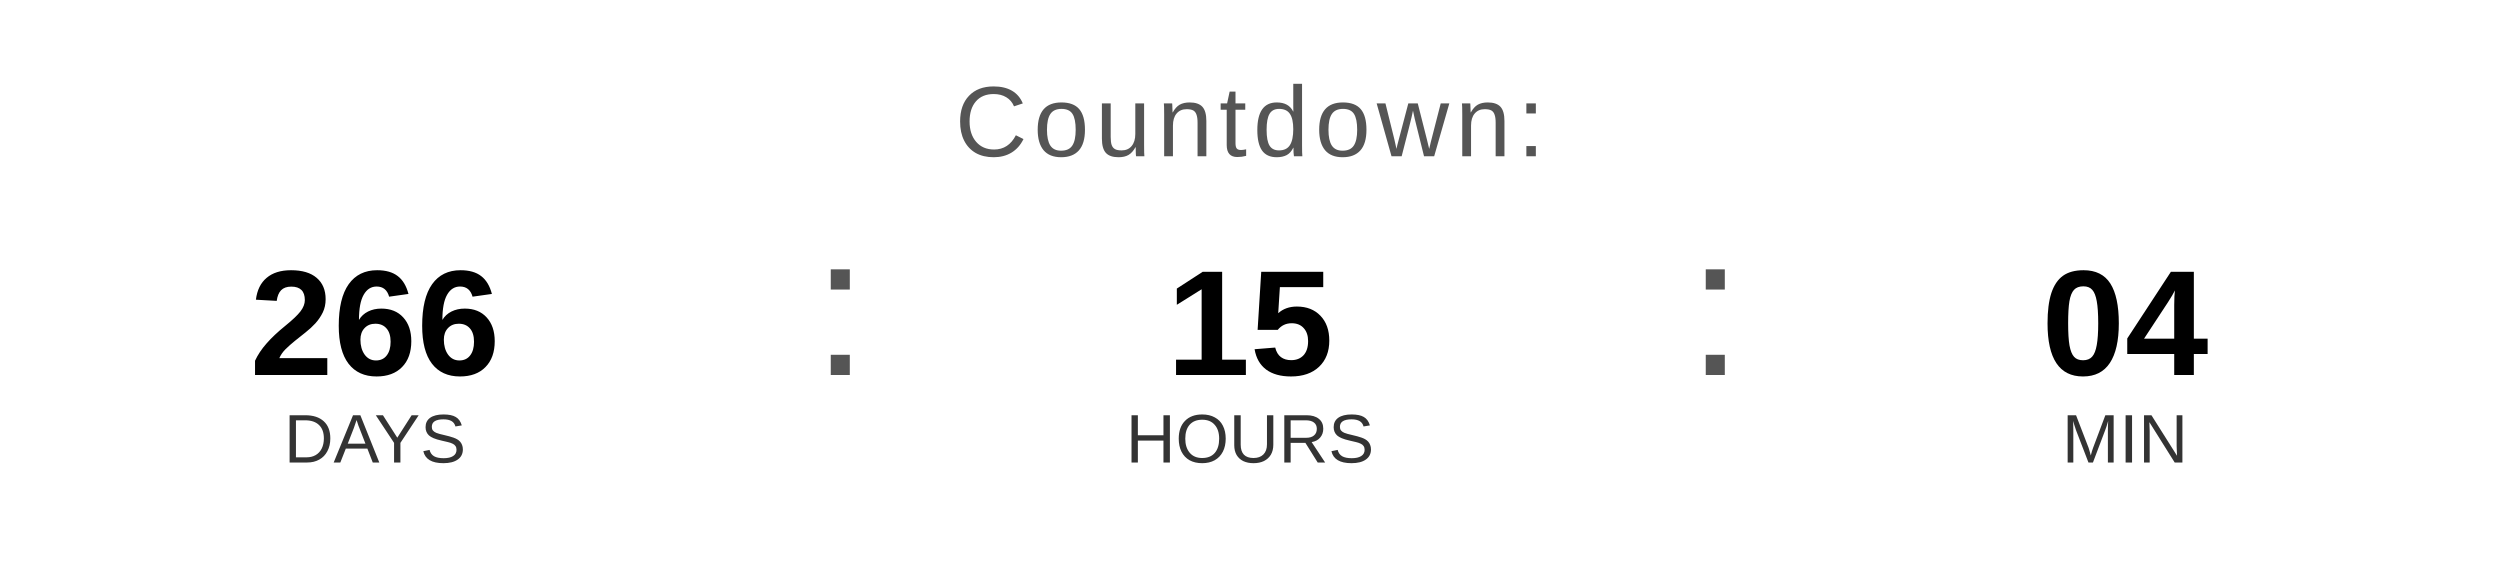
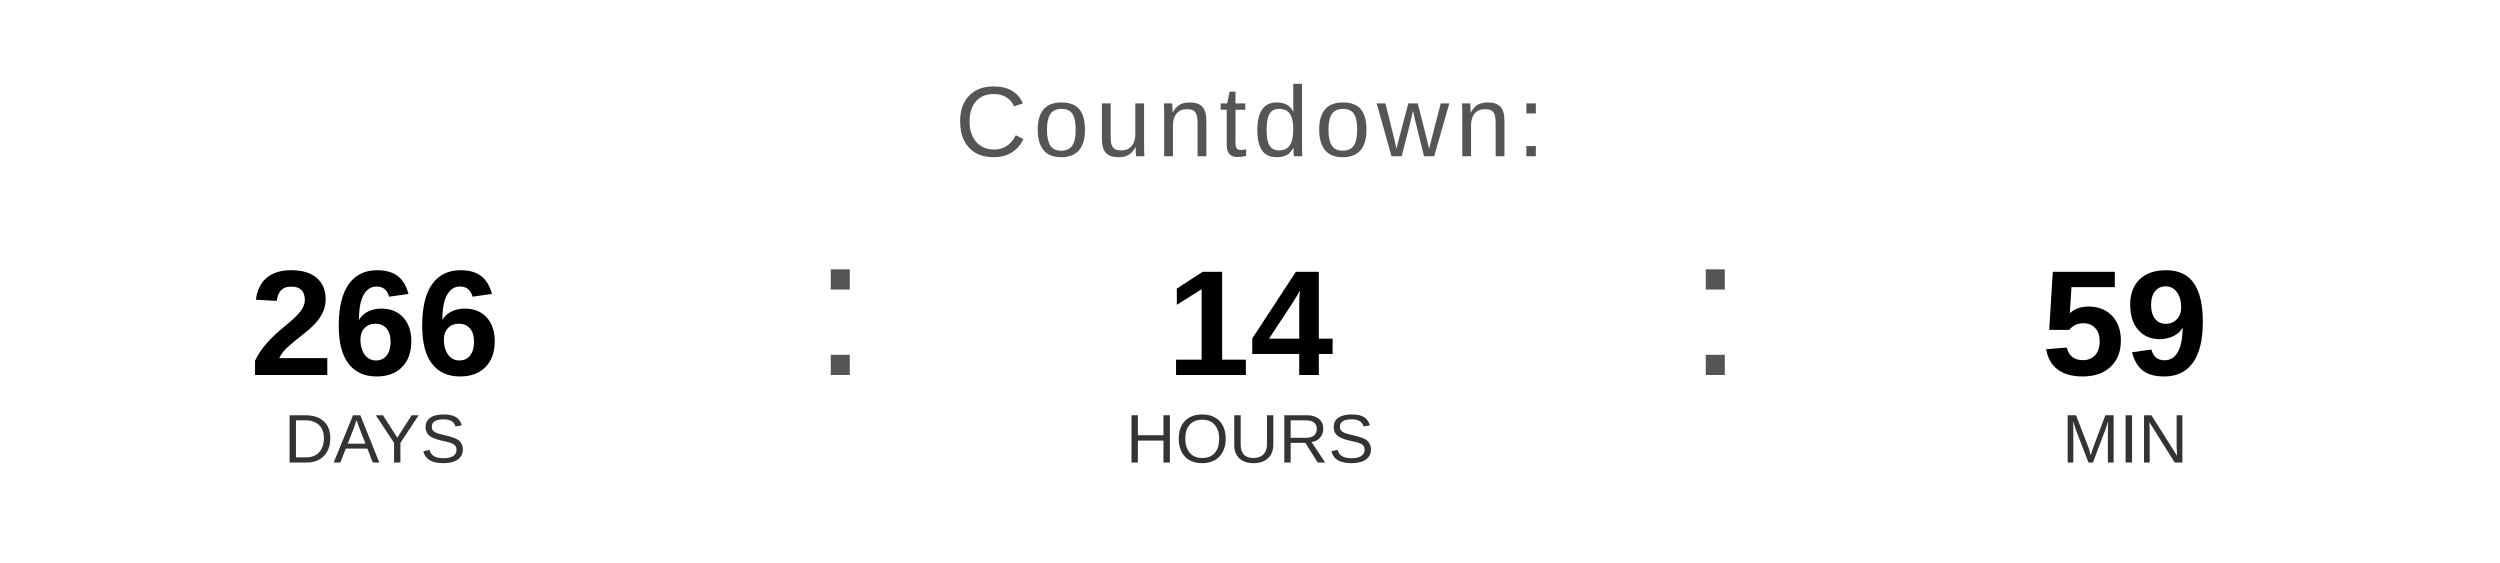
<svg xmlns="http://www.w3.org/2000/svg" width="400" height="90" viewBox="0 0 400 90">
  <text x="200" y="25" font-family="Arial, Helvetica, sans-serif" font-size="16" fill="#555555" text-anchor="middle" letter-spacing="1">
    Countdown:
  </text>
  <text x="60" y="60" font-family="Arial, Helvetica, sans-serif" font-size="24" font-weight="bold" fill="#000000" text-anchor="middle">266</text>
  <text x="60" y="74" font-family="Arial, Helvetica, sans-serif" font-size="11" fill="#333333" text-anchor="middle">DAYS</text>
  <text x="130" y="60" font-family="Arial, sans-serif" font-size="32" fill="#555555">:</text>
-   <text x="200" y="60" font-family="Arial, Helvetica, sans-serif" font-size="24" font-weight="bold" fill="#000000" text-anchor="middle">15</text>
+   <text x="200" y="60" font-family="Arial, Helvetica, sans-serif" font-size="24" font-weight="bold" fill="#000000" text-anchor="middle">14</text>
  <text x="200" y="74" font-family="Arial, Helvetica, sans-serif" font-size="11" fill="#333333" text-anchor="middle">HOURS</text>
  <text x="270" y="60" font-family="Arial, sans-serif" font-size="32" fill="#555555">:</text>
-   <text x="340" y="60" font-family="Arial, Helvetica, sans-serif" font-size="24" font-weight="bold" fill="#000000" text-anchor="middle">04</text>
+   <text x="340" y="60" font-family="Arial, Helvetica, sans-serif" font-size="24" font-weight="bold" fill="#000000" text-anchor="middle">59</text>
  <text x="340" y="74" font-family="Arial, Helvetica, sans-serif" font-size="11" fill="#333333" text-anchor="middle">MIN</text>
</svg>
